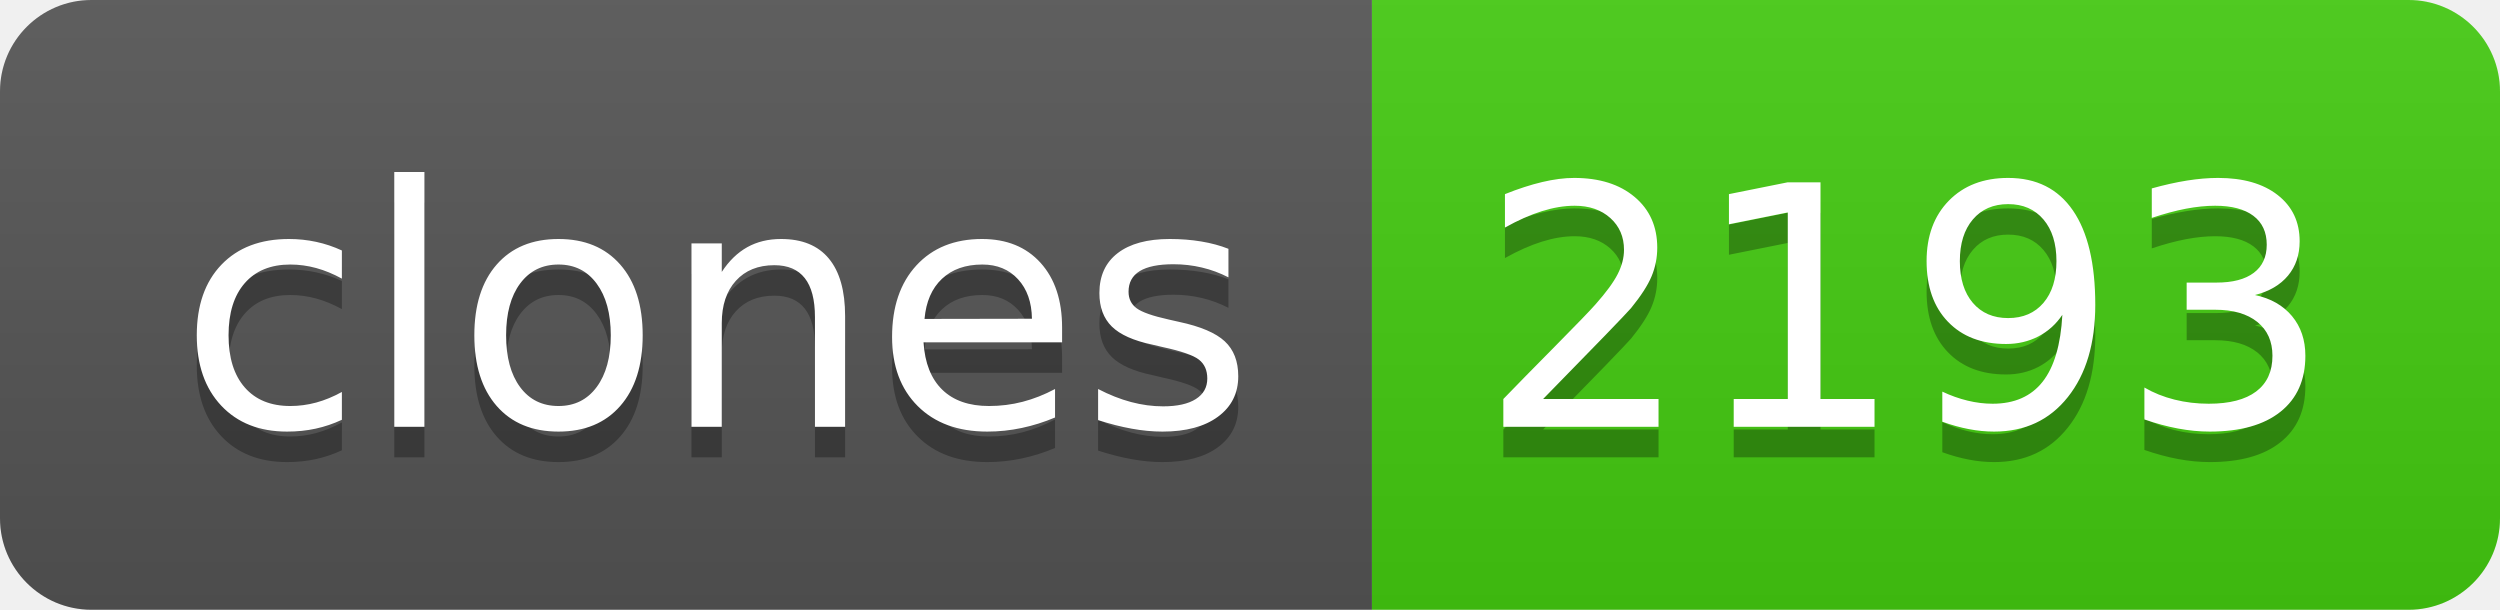
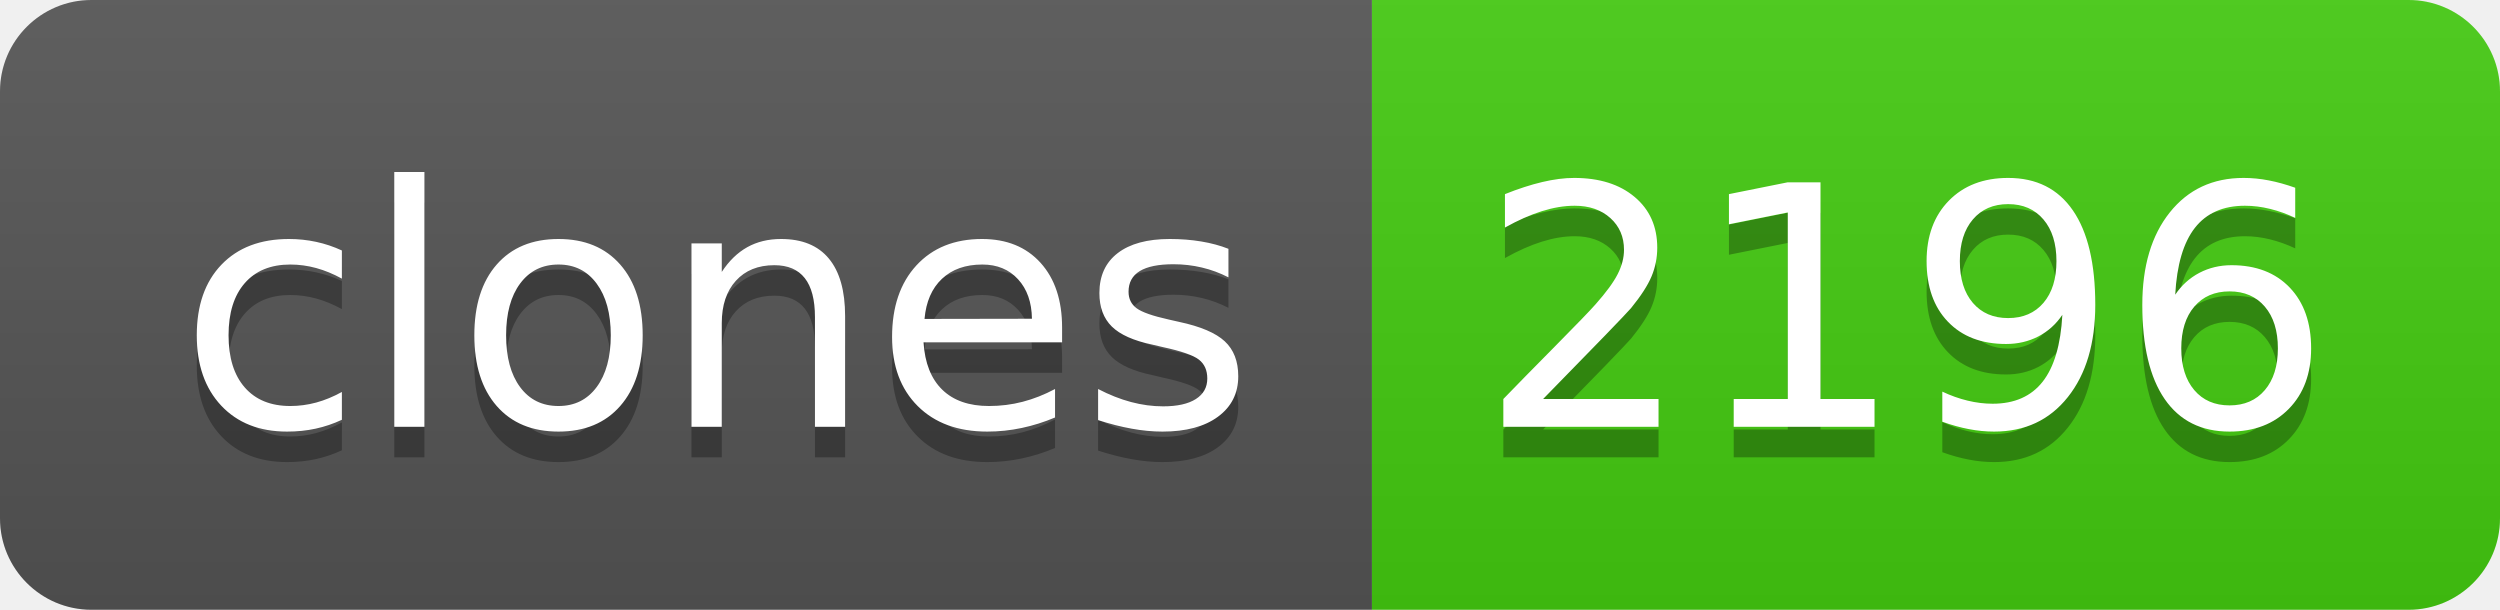
- <svg xmlns="http://www.w3.org/2000/svg" width="82" height="20" role="img" aria-label="clones: 2193">
+ <svg xmlns="http://www.w3.org/2000/svg" width="82" height="20" role="img" aria-label="clones: 2196">
  <linearGradient id="s" x2="0" y2="100%">
    <stop offset="0" stop-color="#bbb" stop-opacity=".1" />
    <stop offset="1" stop-opacity=".1" />
  </linearGradient>
  <clipPath id="r">
    <rect width="82" height="20" rx="3" fill="#fff" />
  </clipPath>
  <g clip-path="url(#r)">
    <rect width="45" height="20" fill="#555" />
    <rect x="45" width="37" height="20" fill="#4c1" />
    <rect width="82" height="20" fill="url(#s)" />
  </g>
  <g fill="#fff" text-anchor="middle" font-family="Verdana,Geneva,DejaVu Sans,sans-serif" text-rendering="geometricPrecision" font-size="110">
    <text aria-hidden="true" x="235" y="150" fill="#010101" fill-opacity=".3" transform="scale(.1)" textLength="350">clones</text>
    <text x="235" y="140" transform="scale(.1)" fill="#fff" textLength="350">clones</text>
-     <text aria-hidden="true" x="625" y="150" fill="#010101" fill-opacity=".3" transform="scale(.1)" textLength="270">2193</text>
-     <text x="625" y="140" transform="scale(.1)" fill="#fff" textLength="270">2193</text>
+     <text aria-hidden="true" x="625" y="150" fill="#010101" fill-opacity=".3" transform="scale(.1)" textLength="270">2196</text>
+     <text x="625" y="140" transform="scale(.1)" fill="#fff" textLength="270">2196</text>
  </g>
</svg>
